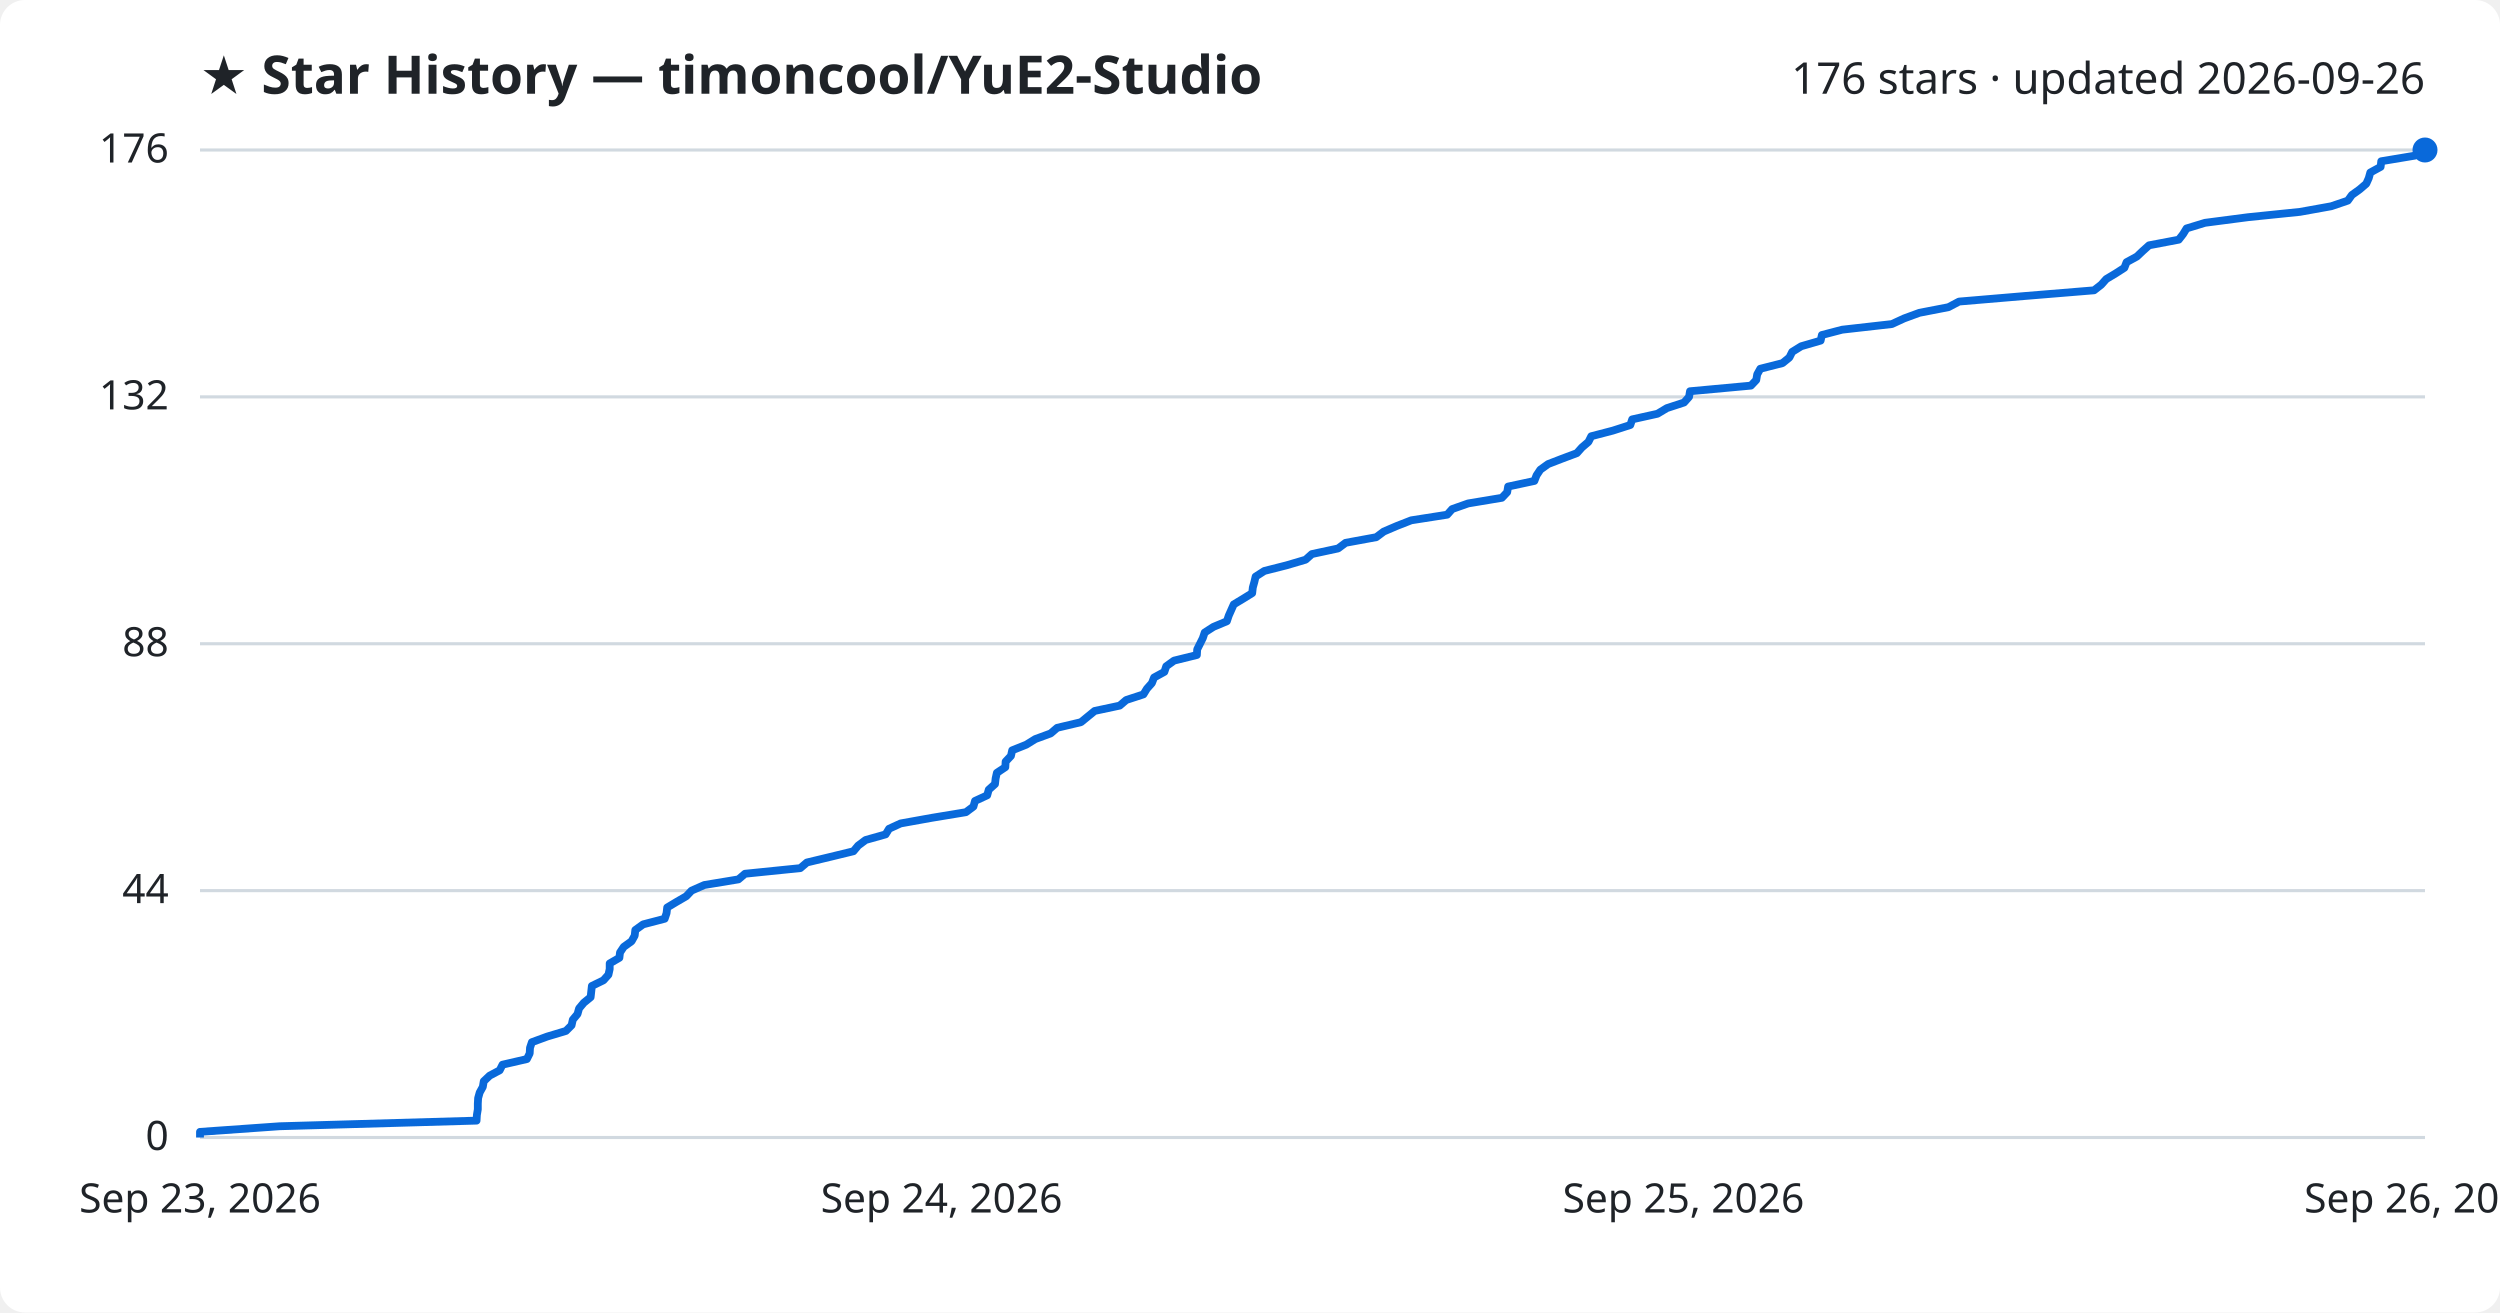
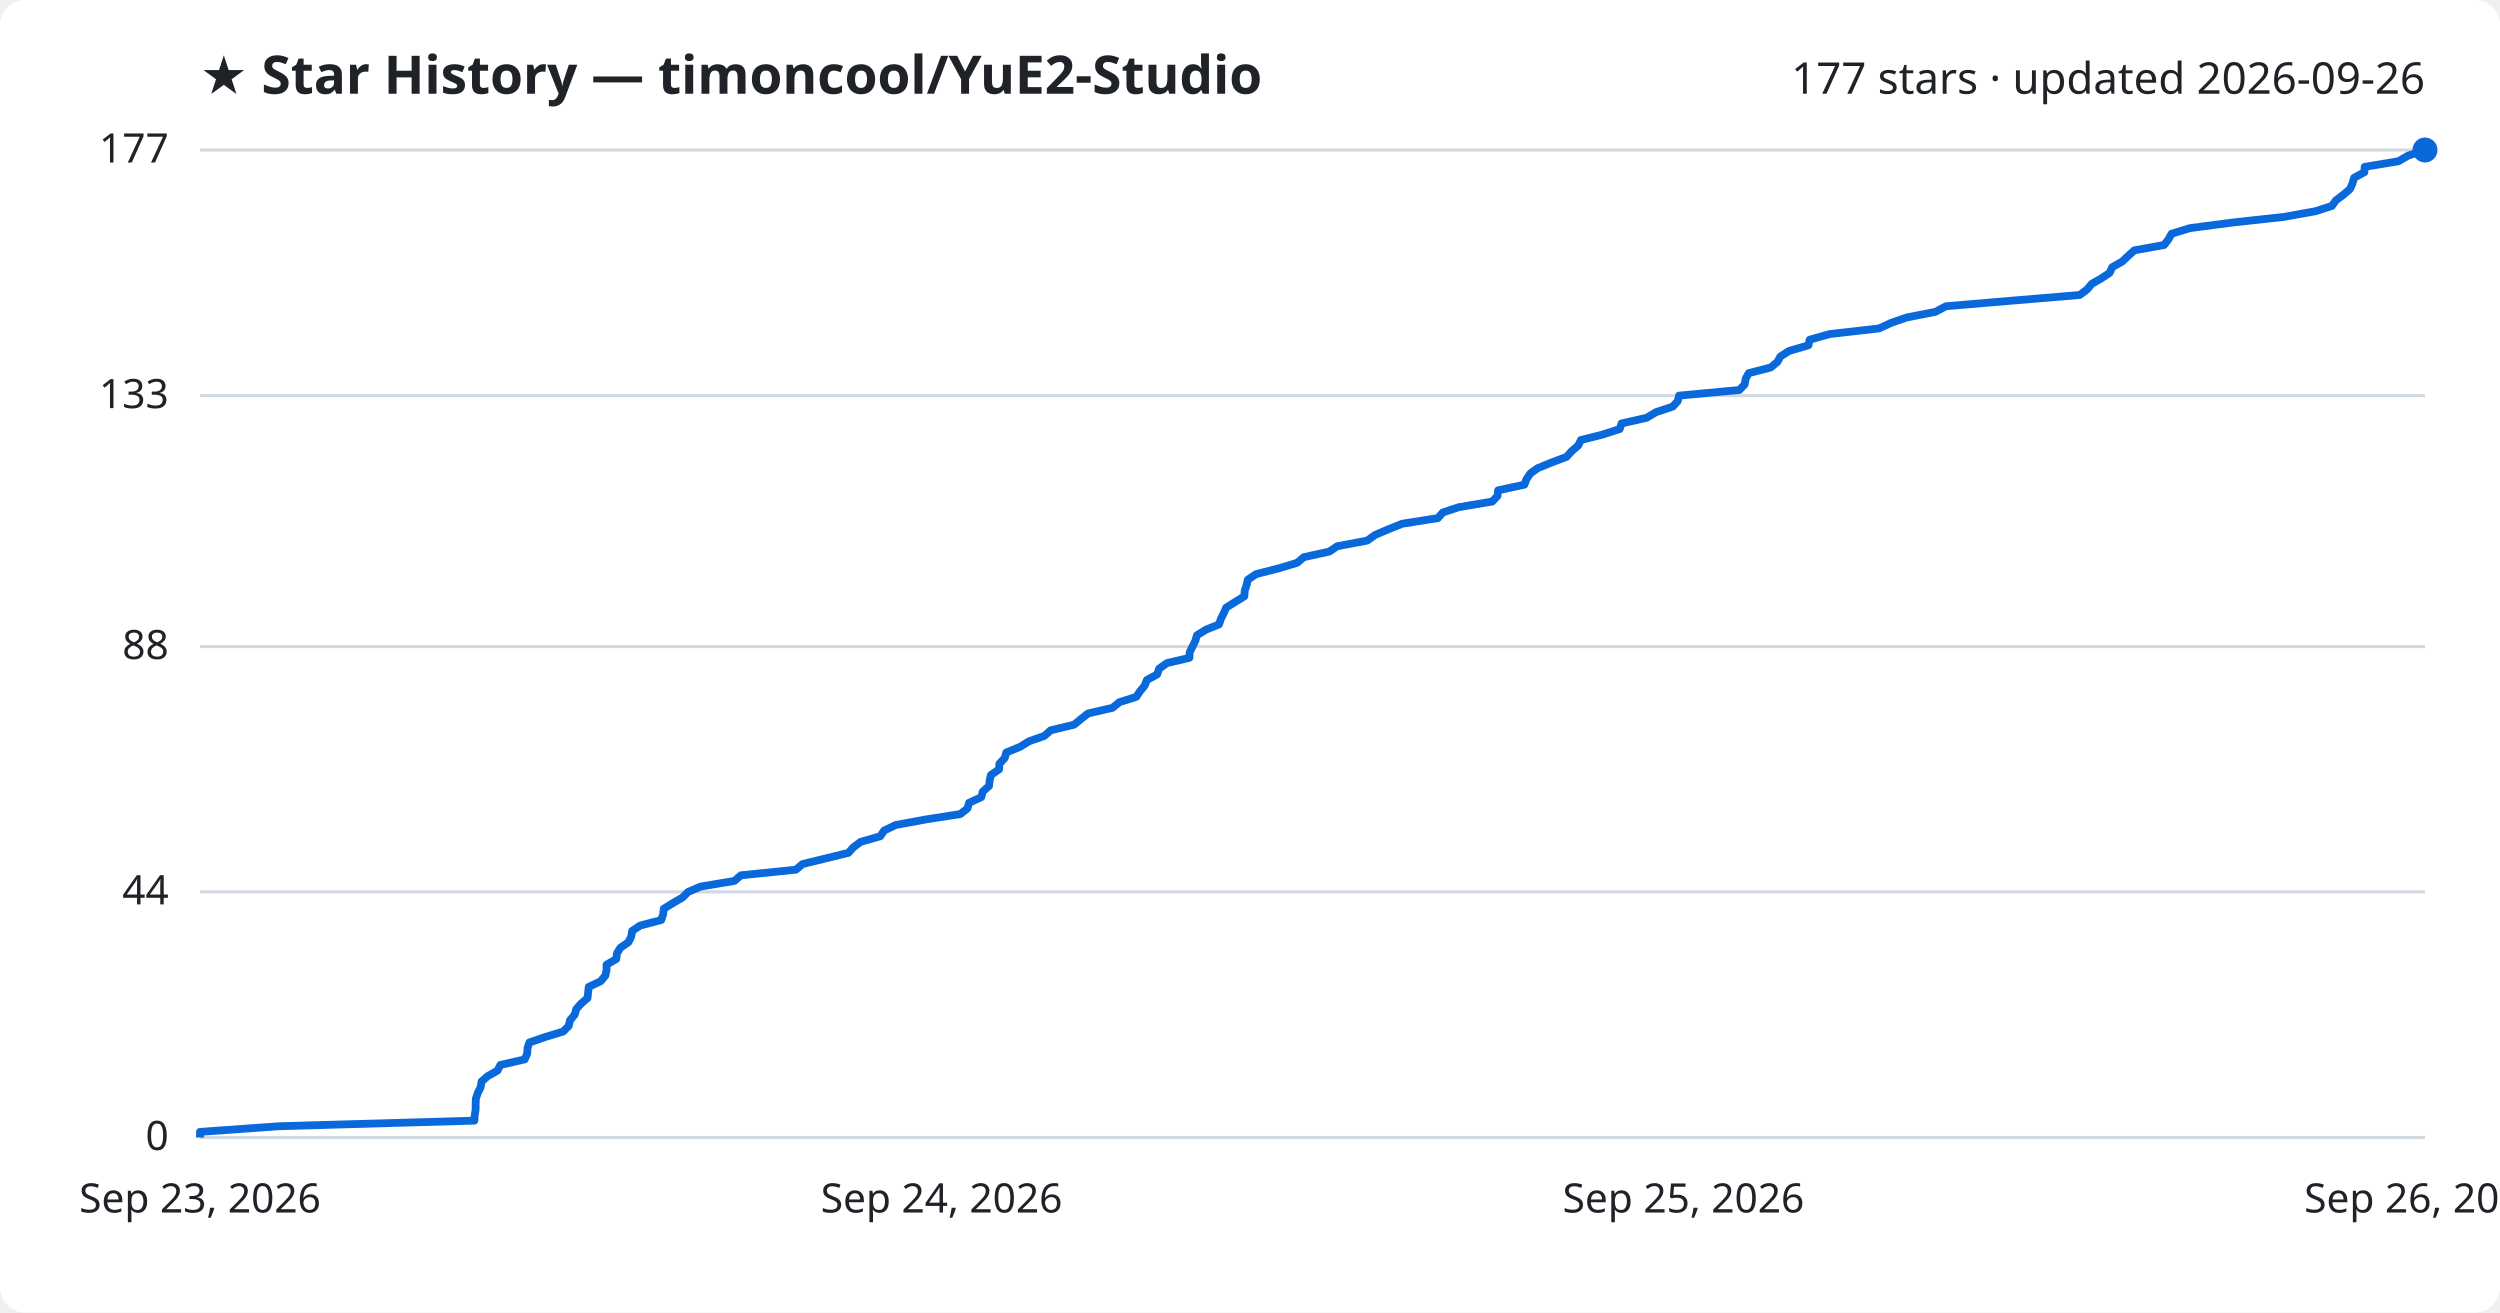
<svg xmlns="http://www.w3.org/2000/svg" viewBox="0 0 800 420" font-family="Segoe UI, sans-serif">
  <rect width="800" height="420" fill="#ffffff" rx="8" />
  <text x="64" y="30" fill="#1f2328" font-size="17" font-weight="700">★ Star History — timoncool/YuE2-Studio</text>
-   <text x="776" y="30" fill="#1f2328" font-size="14" text-anchor="end">176 stars · updated 2026-09-26</text>
+   <text x="776" y="30" fill="#1f2328" font-size="14" text-anchor="end">177 stars · updated 2026-09-26</text>
  <line x1="64" y1="364.0" x2="776" y2="364.0" stroke="#d1d9e0" stroke-width="1" />
  <text x="54" y="368.0" fill="#1f2328" font-size="13" text-anchor="end">0</text>
-   <line x1="64" y1="285.0" x2="776" y2="285.0" stroke="#d1d9e0" stroke-width="1" />
-   <text x="54" y="289.0" fill="#1f2328" font-size="13" text-anchor="end">44</text>
-   <line x1="64" y1="206.0" x2="776" y2="206.0" stroke="#d1d9e0" stroke-width="1" />
-   <text x="54" y="210.0" fill="#1f2328" font-size="13" text-anchor="end">88</text>
-   <line x1="64" y1="127.0" x2="776" y2="127.0" stroke="#d1d9e0" stroke-width="1" />
-   <text x="54" y="131.0" fill="#1f2328" font-size="13" text-anchor="end">132</text>
+   <line x1="64" y1="285.4" x2="776" y2="285.4" stroke="#d1d9e0" stroke-width="1" />
+   <text x="54" y="289.4" fill="#1f2328" font-size="13" text-anchor="end">44</text>
+   <line x1="64" y1="206.9" x2="776" y2="206.9" stroke="#d1d9e0" stroke-width="1" />
+   <text x="54" y="210.9" fill="#1f2328" font-size="13" text-anchor="end">88</text>
+   <line x1="64" y1="126.6" x2="776" y2="126.6" stroke="#d1d9e0" stroke-width="1" />
+   <text x="54" y="130.6" fill="#1f2328" font-size="13" text-anchor="end">133</text>
  <line x1="64" y1="48.0" x2="776" y2="48.0" stroke="#d1d9e0" stroke-width="1" />
-   <text x="54" y="52.0" fill="#1f2328" font-size="13" text-anchor="end">176</text>
-   <path d="M64.0,364.0 L64.0,362.2 L89.5,360.4 L152.5,358.6 L152.6,356.8 L152.9,355.0 L152.9,353.2 L153.0,351.4 L153.5,349.6 L154.5,347.8 L154.8,346.0 L156.7,344.2 L159.9,342.5 L160.8,340.7 L168.6,338.9 L169.5,337.1 L169.6,335.3 L170.2,333.5 L175.1,331.7 L181.1,329.9 L182.9,328.1 L183.3,326.3 L184.8,324.5 L185.3,322.7 L186.8,320.9 L189.0,319.1 L189.2,317.3 L189.4,315.5 L193.1,313.7 L194.7,311.9 L195.1,310.1 L195.1,308.3 L198.2,306.5 L198.4,304.8 L199.6,303.0 L202.1,301.2 L203.1,299.4 L203.3,297.6 L205.8,295.8 L212.7,294.0 L213.3,292.2 L213.5,290.4 L216.5,288.6 L219.6,286.8 L221.3,285.0 L225.4,283.2 L236.3,281.4 L238.4,279.6 L256.1,277.8 L258.2,276.0 L265.7,274.2 L273.1,272.4 L274.6,270.6 L277.0,268.8 L283.4,267.0 L284.5,265.2 L288.2,263.5 L298.2,261.7 L309.1,259.9 L311.5,258.1 L312.0,256.3 L315.9,254.5 L316.4,252.7 L318.4,250.9 L318.6,249.1 L319.0,247.3 L321.7,245.5 L321.8,243.7 L323.5,241.9 L323.9,240.1 L328.4,238.3 L331.3,236.5 L336.2,234.7 L338.3,232.9 L345.9,231.1 L348.1,229.3 L350.3,227.5 L358.3,225.8 L360.4,224.0 L365.9,222.2 L367.0,220.4 L368.6,218.6 L369.3,216.8 L372.6,215.0 L373.2,213.2 L375.7,211.4 L383.0,209.6 L383.1,207.8 L384.0,206.0 L384.9,204.2 L385.5,202.4 L388.3,200.6 L392.6,198.8 L393.2,197.0 L394.0,195.2 L394.8,193.4 L397.8,191.6 L400.7,189.8 L400.9,188.0 L401.4,186.2 L401.8,184.5 L404.6,182.7 L411.7,180.9 L417.8,179.1 L419.8,177.3 L428.2,175.5 L430.6,173.7 L440.4,171.9 L442.8,170.1 L447.0,168.3 L451.6,166.5 L463.1,164.7 L464.7,162.9 L469.8,161.1 L480.6,159.3 L482.3,157.5 L482.6,155.7 L491.0,153.9 L491.7,152.1 L492.9,150.3 L495.4,148.5 L499.8,146.8 L504.6,145.0 L506.2,143.2 L508.3,141.4 L509.2,139.6 L516.1,137.8 L521.7,136.0 L522.3,134.2 L530.4,132.4 L533.4,130.6 L538.9,128.8 L540.5,127.0 L540.8,125.2 L560.3,123.4 L562.0,121.6 L562.3,119.8 L563.3,118.0 L570.4,116.2 L572.6,114.4 L573.5,112.6 L576.4,110.8 L582.6,109.0 L583.0,107.2 L589.5,105.5 L605.4,103.7 L609.3,101.9 L614.2,100.1 L623.5,98.3 L626.9,96.5 L648.2,94.7 L670.1,92.9 L672.4,91.1 L674.0,89.3 L677.0,87.5 L679.8,85.7 L680.5,83.9 L683.8,82.1 L685.7,80.3 L687.7,78.5 L697.2,76.7 L698.6,74.9 L699.7,73.1 L705.6,71.3 L719.4,69.5 L736.0,67.8 L746.0,66.0 L751.3,64.2 L752.6,62.4 L755.1,60.6 L757.2,58.8 L758.0,57.0 L758.5,55.2 L761.8,53.4 L762.0,51.6 L772.8,49.8 L776.0,48.0 L776.0,48.0" fill="none" stroke="#0969da" stroke-width="2.5" stroke-linejoin="round" />
+   <text x="54" y="52.0" fill="#1f2328" font-size="13" text-anchor="end">177</text>
+   <path d="M64.0,364.0 L64.0,362.2 L89.3,360.4 L151.8,358.6 L151.9,356.9 L152.2,355.1 L152.2,353.3 L152.3,351.5 L152.9,349.7 L153.8,347.9 L154.1,346.1 L156.0,344.4 L159.2,342.6 L160.1,340.8 L167.9,339.0 L168.7,337.2 L168.8,335.4 L169.4,333.6 L174.3,331.9 L180.2,330.1 L182.0,328.3 L182.4,326.5 L183.9,324.7 L184.4,322.9 L185.9,321.2 L188.0,319.4 L188.2,317.6 L188.4,315.8 L192.2,314.0 L193.7,312.2 L194.1,310.4 L194.1,308.7 L197.2,306.9 L197.4,305.1 L198.5,303.3 L201.1,301.5 L202.0,299.7 L202.3,297.9 L204.8,296.2 L211.6,294.4 L212.2,292.6 L212.4,290.8 L215.3,289.0 L218.4,287.2 L220.2,285.4 L224.2,283.7 L235.0,281.9 L237.1,280.1 L254.7,278.3 L256.8,276.5 L264.2,274.7 L271.5,272.9 L273.0,271.2 L275.4,269.4 L281.7,267.6 L282.9,265.8 L286.6,264.0 L296.4,262.2 L307.3,260.5 L309.6,258.7 L310.1,256.9 L314.0,255.1 L314.5,253.3 L316.5,251.5 L316.7,249.7 L317.1,248.0 L319.7,246.2 L319.8,244.4 L321.5,242.6 L322.0,240.8 L326.4,239.0 L329.3,237.2 L334.2,235.5 L336.2,233.7 L343.7,231.9 L345.9,230.1 L348.2,228.3 L356.0,226.5 L358.2,224.7 L363.6,223.0 L364.8,221.2 L366.3,219.4 L367.0,217.6 L370.3,215.8 L370.9,214.0 L373.4,212.2 L380.6,210.5 L380.7,208.7 L381.6,206.9 L382.5,205.1 L383.0,203.3 L385.9,201.5 L390.1,199.8 L390.7,198.0 L391.6,196.2 L392.4,194.4 L395.3,192.6 L398.2,190.8 L398.3,189.0 L398.9,187.3 L399.3,185.5 L402.0,183.7 L409.1,181.9 L415.1,180.1 L417.2,178.3 L425.4,176.5 L427.9,174.8 L437.5,173.0 L440.0,171.2 L444.2,169.4 L448.7,167.6 L460.1,165.8 L461.7,164.0 L466.8,162.3 L477.5,160.5 L479.2,158.7 L479.4,156.9 L487.8,155.1 L488.5,153.3 L489.7,151.5 L492.1,149.8 L496.5,148.0 L501.3,146.2 L502.9,144.4 L505.0,142.6 L505.9,140.8 L512.7,139.1 L518.3,137.3 L518.9,135.5 L526.9,133.7 L529.9,131.9 L535.3,130.1 L536.9,128.3 L537.3,126.6 L556.6,124.8 L558.3,123.0 L558.6,121.2 L559.6,119.4 L566.6,117.6 L568.8,115.8 L569.7,114.1 L572.5,112.3 L578.7,110.5 L579.1,108.7 L585.5,106.9 L601.3,105.1 L605.2,103.3 L610.1,101.6 L619.3,99.8 L622.7,98.0 L643.9,96.2 L665.5,94.4 L667.9,92.6 L669.4,90.8 L672.4,89.1 L675.1,87.3 L675.9,85.5 L679.1,83.7 L681.0,81.9 L683.0,80.1 L692.5,78.4 L693.9,76.6 L694.9,74.8 L700.8,73.0 L714.5,71.2 L730.9,69.4 L740.9,67.6 L746.2,65.9 L747.5,64.1 L749.9,62.3 L752.0,60.5 L752.8,58.7 L753.3,56.9 L756.6,55.1 L756.7,53.4 L767.5,51.6 L770.6,49.8 L776.0,48.0 L776.0,48.0" fill="none" stroke="#0969da" stroke-width="2.5" stroke-linejoin="round" />
  <circle cx="776.0" cy="48.0" r="4" fill="#0969da" />
  <text x="64.0" y="388" fill="#1f2328" font-size="13" text-anchor="middle">Sep 23, 2026</text>
  <text x="301.3" y="388" fill="#1f2328" font-size="13" text-anchor="middle">Sep 24, 2026</text>
  <text x="538.7" y="388" fill="#1f2328" font-size="13" text-anchor="middle">Sep 25, 2026</text>
  <text x="776.0" y="388" fill="#1f2328" font-size="13" text-anchor="middle">Sep 26, 2026</text>
</svg>
